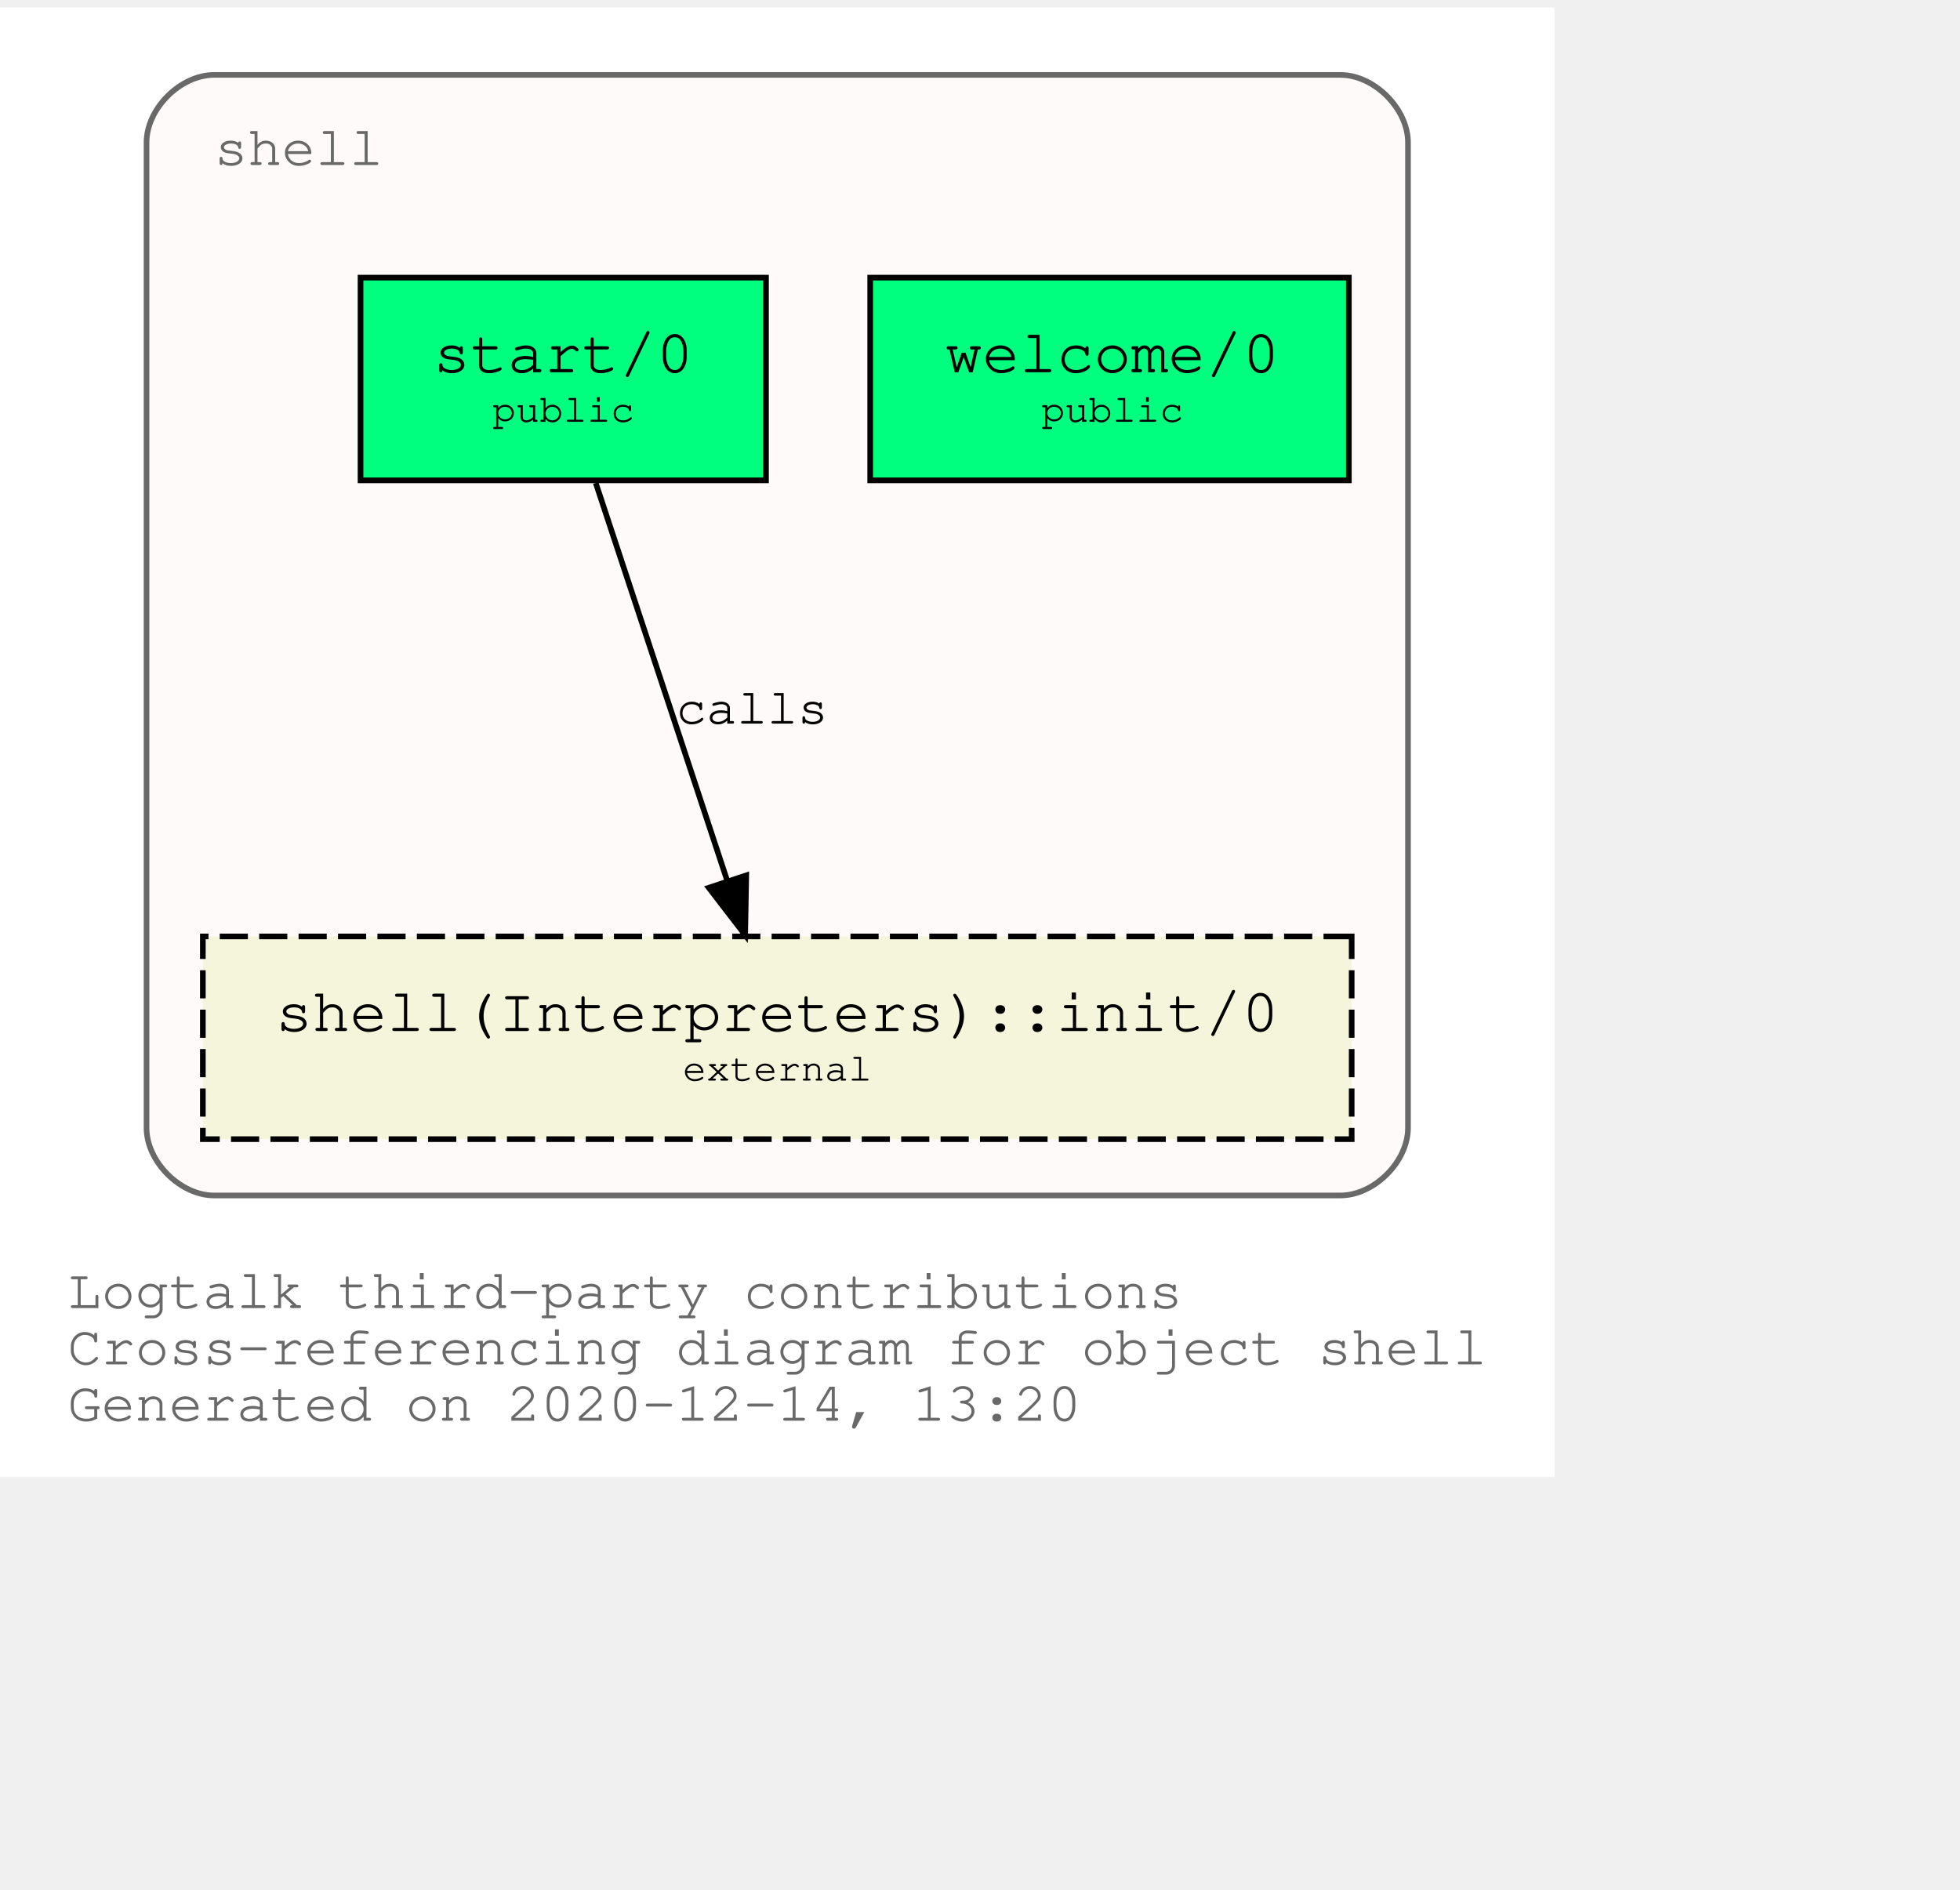
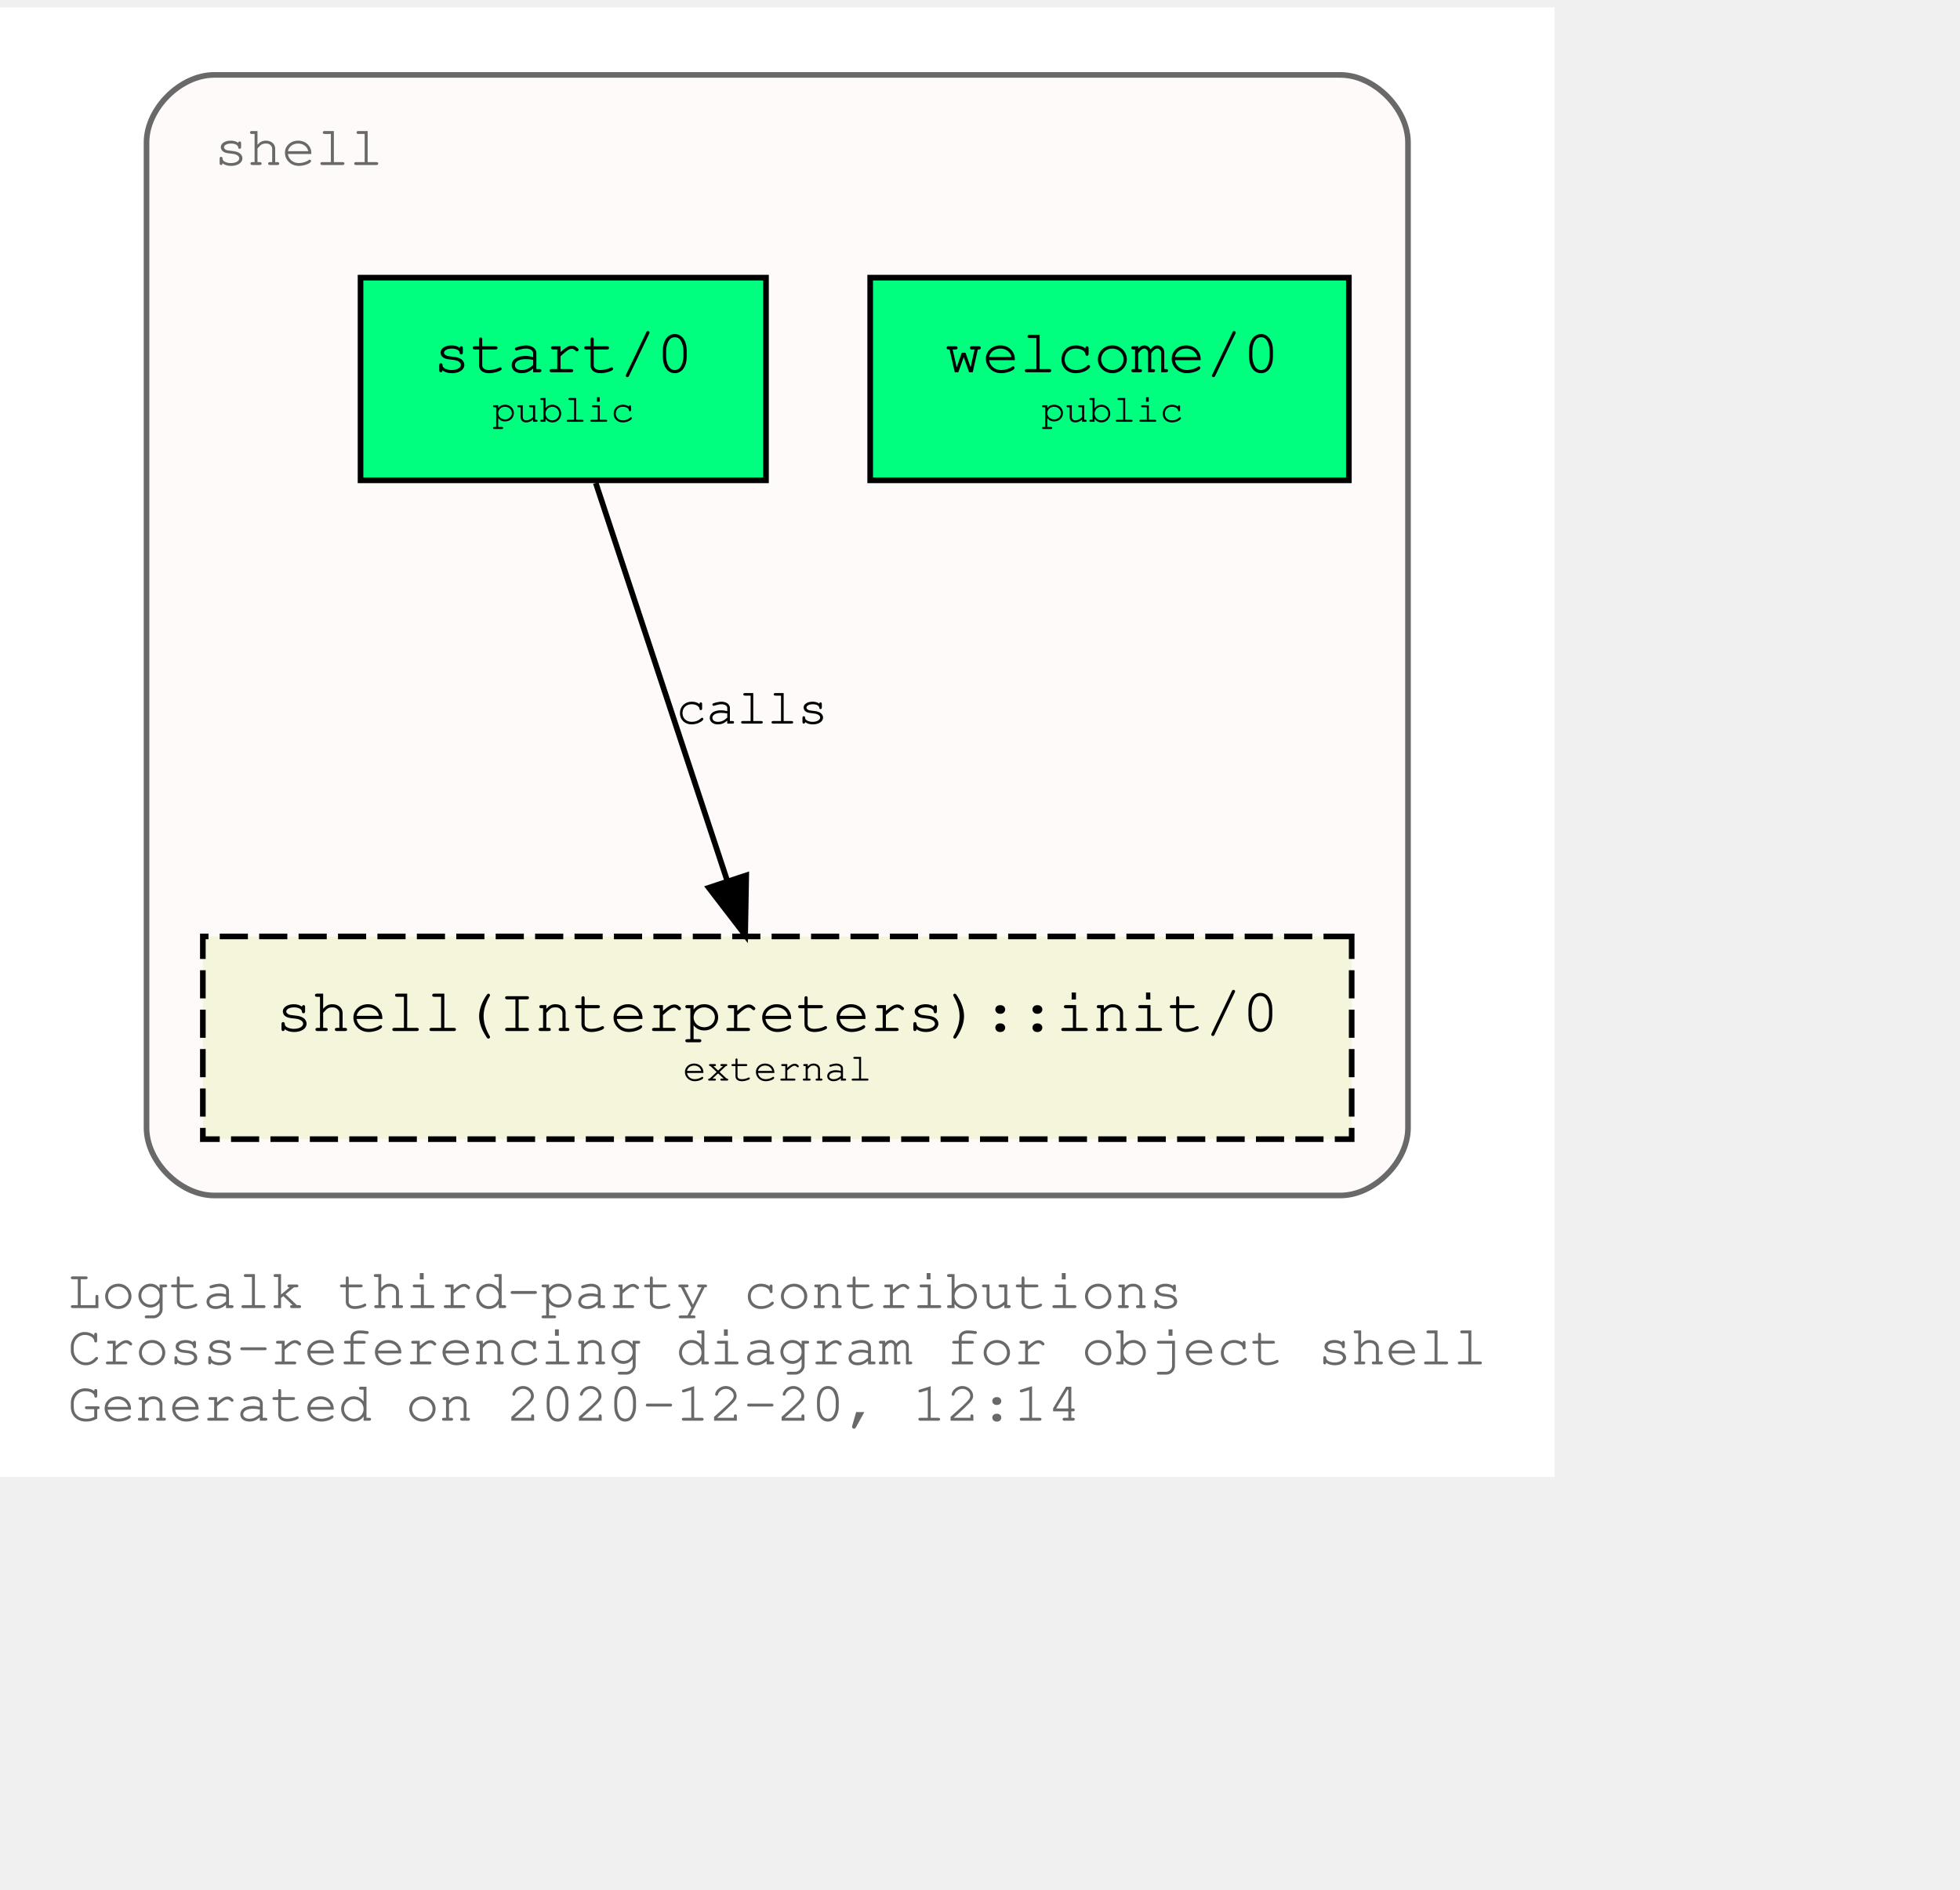
<svg xmlns="http://www.w3.org/2000/svg" xmlns:xlink="http://www.w3.org/1999/xlink" width="420pt" height="405pt" viewBox="72.00 72.00 348.04 333.00">
  <g id="graph0" class="graph" transform="scale(1 1) rotate(0) translate(76 329)">
    <polygon fill="white" stroke="transparent" points="-4,4 -4,-257 272.04,-257 272.04,4 -4,4" />
    <text text-anchor="start" x="8" y="-26" font-family="Courier,monospace" font-size="10.00" fill="dimgray">Logtalk third-party contributions</text>
    <text text-anchor="start" x="8" y="-16" font-family="Courier,monospace" font-size="10.00" fill="dimgray">Cross-referencing diagram for object shell</text>
-     <text text-anchor="start" x="8" y="-6" font-family="Courier,monospace" font-size="10.00" fill="dimgray">Generated on 2020-12-14, 13:20</text>
+     <text text-anchor="start" x="8" y="-6" font-family="Courier,monospace" font-size="10.00" fill="dimgray">Generated on 2020-12-20, 12:14</text>
    <g id="clust1" class="cluster">
      <g id="a_clust1">
        <a xlink:title="shell">
          <path fill="snow" stroke="dimgray" d="M34.02,-46C34.02,-46 234.02,-46 234.02,-46 240.02,-46 246.02,-52 246.02,-58 246.02,-58 246.02,-233 246.02,-233 246.02,-239 240.02,-245 234.02,-245 234.02,-245 34.02,-245 34.02,-245 28.02,-245 22.02,-239 22.02,-233 22.02,-233 22.02,-58 22.02,-58 22.02,-52 28.02,-46 34.02,-46" />
          <g id="a_clust1_0">
-             <a xlink:href="https://github.com/LogtalkDotOrg/logtalk3/tree/2f12dec2295a511ef73c09238ddf2d9d57dcb26e/contributions/verdi_neruda/shell.lgt" xlink:title="https://github.com/LogtalkDotOrg/logtalk3/tree/2f12dec2295a511ef73c09238ddf2d9d57dcb26e/contributions/verdi_neruda/shell.lgt">
+             <a xlink:href="https://github.com/LogtalkDotOrg/logtalk3/tree/1c7878dc056a0e8e4949084e6c5e58791cfed18b/contributions/verdi_neruda/shell.lgt" xlink:title="https://github.com/LogtalkDotOrg/logtalk3/tree/1c7878dc056a0e8e4949084e6c5e58791cfed18b/contributions/verdi_neruda/shell.lgt">
              <text text-anchor="start" x="34.02" y="-229" font-family="Courier,monospace" font-size="10.00" fill="dimgray">shell</text>
            </a>
          </g>
        </a>
      </g>
    </g>
    <g id="node1" class="node">
      <g id="a_node1">
-         <a xlink:href="https://github.com/LogtalkDotOrg/logtalk3/tree/2f12dec2295a511ef73c09238ddf2d9d57dcb26e/contributions/verdi_neruda/shell.lgt#L308" xlink:title="https://github.com/LogtalkDotOrg/logtalk3/tree/2f12dec2295a511ef73c09238ddf2d9d57dcb26e/contributions/verdi_neruda/shell.lgt#L308">
+         <a xlink:href="https://github.com/LogtalkDotOrg/logtalk3/tree/1c7878dc056a0e8e4949084e6c5e58791cfed18b/contributions/verdi_neruda/shell.lgt#L308" xlink:title="https://github.com/LogtalkDotOrg/logtalk3/tree/1c7878dc056a0e8e4949084e6c5e58791cfed18b/contributions/verdi_neruda/shell.lgt#L308">
          <polygon fill="springgreen" stroke="black" points="235.52,-209 150.52,-209 150.52,-173 235.52,-173 235.52,-209" />
          <text text-anchor="start" x="158.82" y="-192.8" font-family="Courier,monospace" font-size="9.00"> </text>
          <text text-anchor="start" x="163.82" y="-192.2" font-family="Courier,monospace" font-size="11.00">welcome/0</text>
          <text text-anchor="start" x="222.82" y="-192.8" font-family="Courier,monospace" font-size="9.00"> </text>
          <text text-anchor="start" x="158.82" y="-182.8" font-family="Courier,monospace" font-size="9.00"> </text>
          <text text-anchor="start" x="180.92" y="-183.4" font-family="Courier,monospace" font-size="7.00">public</text>
          <text text-anchor="start" x="222.82" y="-182.8" font-family="Courier,monospace" font-size="9.00"> </text>
        </a>
      </g>
    </g>
    <g id="node2" class="node">
      <g id="a_node2">
-         <a xlink:href="https://github.com/LogtalkDotOrg/logtalk3/tree/2f12dec2295a511ef73c09238ddf2d9d57dcb26e/contributions/verdi_neruda/shell.lgt#L320" xlink:title="https://github.com/LogtalkDotOrg/logtalk3/tree/2f12dec2295a511ef73c09238ddf2d9d57dcb26e/contributions/verdi_neruda/shell.lgt#L320">
+         <a xlink:href="https://github.com/LogtalkDotOrg/logtalk3/tree/1c7878dc056a0e8e4949084e6c5e58791cfed18b/contributions/verdi_neruda/shell.lgt#L320" xlink:title="https://github.com/LogtalkDotOrg/logtalk3/tree/1c7878dc056a0e8e4949084e6c5e58791cfed18b/contributions/verdi_neruda/shell.lgt#L320">
          <polygon fill="springgreen" stroke="black" points="132.02,-209 60.02,-209 60.02,-173 132.02,-173 132.02,-209" />
          <text text-anchor="start" x="67.82" y="-192.8" font-family="Courier,monospace" font-size="9.00"> </text>
          <text text-anchor="start" x="72.92" y="-192.2" font-family="Courier,monospace" font-size="11.00">start/0</text>
          <text text-anchor="start" x="118.82" y="-192.8" font-family="Courier,monospace" font-size="9.00"> </text>
          <text text-anchor="start" x="67.82" y="-182.8" font-family="Courier,monospace" font-size="9.00"> </text>
          <text text-anchor="start" x="83.42" y="-183.4" font-family="Courier,monospace" font-size="7.00">public</text>
          <text text-anchor="start" x="118.82" y="-182.8" font-family="Courier,monospace" font-size="9.00"> </text>
        </a>
      </g>
    </g>
    <g id="node3" class="node">
      <g id="a_node3">
        <a xlink:href="https://logtalk.org/library/shell_1.html#init/0" xlink:title="https://logtalk.org/library/shell_1.html#init/0">
          <polygon fill="beige" stroke="black" stroke-dasharray="5,2" points="236.02,-92 32.02,-92 32.02,-56 236.02,-56 236.02,-92" />
          <text text-anchor="start" x="39.82" y="-75.8" font-family="Courier,monospace" font-size="9.00"> </text>
          <text text-anchor="start" x="44.91" y="-75.2" font-family="Courier,monospace" font-size="11.00">shell(Interpreters)::init/0</text>
          <text text-anchor="start" x="222.82" y="-75.8" font-family="Courier,monospace" font-size="9.00"> </text>
          <text text-anchor="start" x="39.82" y="-65.8" font-family="Courier,monospace" font-size="9.00"> </text>
          <text text-anchor="start" x="117.22" y="-66.4" font-family="Courier,monospace" font-size="7.00">external</text>
          <text text-anchor="start" x="222.82" y="-65.8" font-family="Courier,monospace" font-size="9.00"> </text>
        </a>
      </g>
    </g>
    <g id="edge1" class="edge">
      <g id="a_edge1">
-         <a xlink:href="https://github.com/LogtalkDotOrg/logtalk3/tree/2f12dec2295a511ef73c09238ddf2d9d57dcb26e/contributions/verdi_neruda/shell.lgt#L322" xlink:title="calls">
+         <a xlink:href="https://github.com/LogtalkDotOrg/logtalk3/tree/1c7878dc056a0e8e4949084e6c5e58791cfed18b/contributions/verdi_neruda/shell.lgt#L322" xlink:title="calls">
          <path fill="none" stroke="black" d="M101.79,-172.53C107.99,-153.77 117.93,-123.7 125.13,-101.91" />
          <polygon fill="black" stroke="black" points="128.51,-102.85 128.32,-92.25 121.86,-100.65 128.51,-102.85" />
        </a>
      </g>
      <g id="a_edge1-label">
-         <a xlink:href="https://github.com/LogtalkDotOrg/logtalk3/tree/2f12dec2295a511ef73c09238ddf2d9d57dcb26e/contributions/verdi_neruda/shell.lgt#L322" xlink:title="https://github.com/LogtalkDotOrg/logtalk3/tree/2f12dec2295a511ef73c09238ddf2d9d57dcb26e/contributions/verdi_neruda/shell.lgt#L322">
+         <a xlink:href="https://github.com/LogtalkDotOrg/logtalk3/tree/1c7878dc056a0e8e4949084e6c5e58791cfed18b/contributions/verdi_neruda/shell.lgt#L322" xlink:title="https://github.com/LogtalkDotOrg/logtalk3/tree/1c7878dc056a0e8e4949084e6c5e58791cfed18b/contributions/verdi_neruda/shell.lgt#L322">
          <text text-anchor="start" x="116.02" y="-129.8" font-family="Courier,monospace" font-size="9.00">calls</text>
        </a>
      </g>
    </g>
  </g>
</svg>
